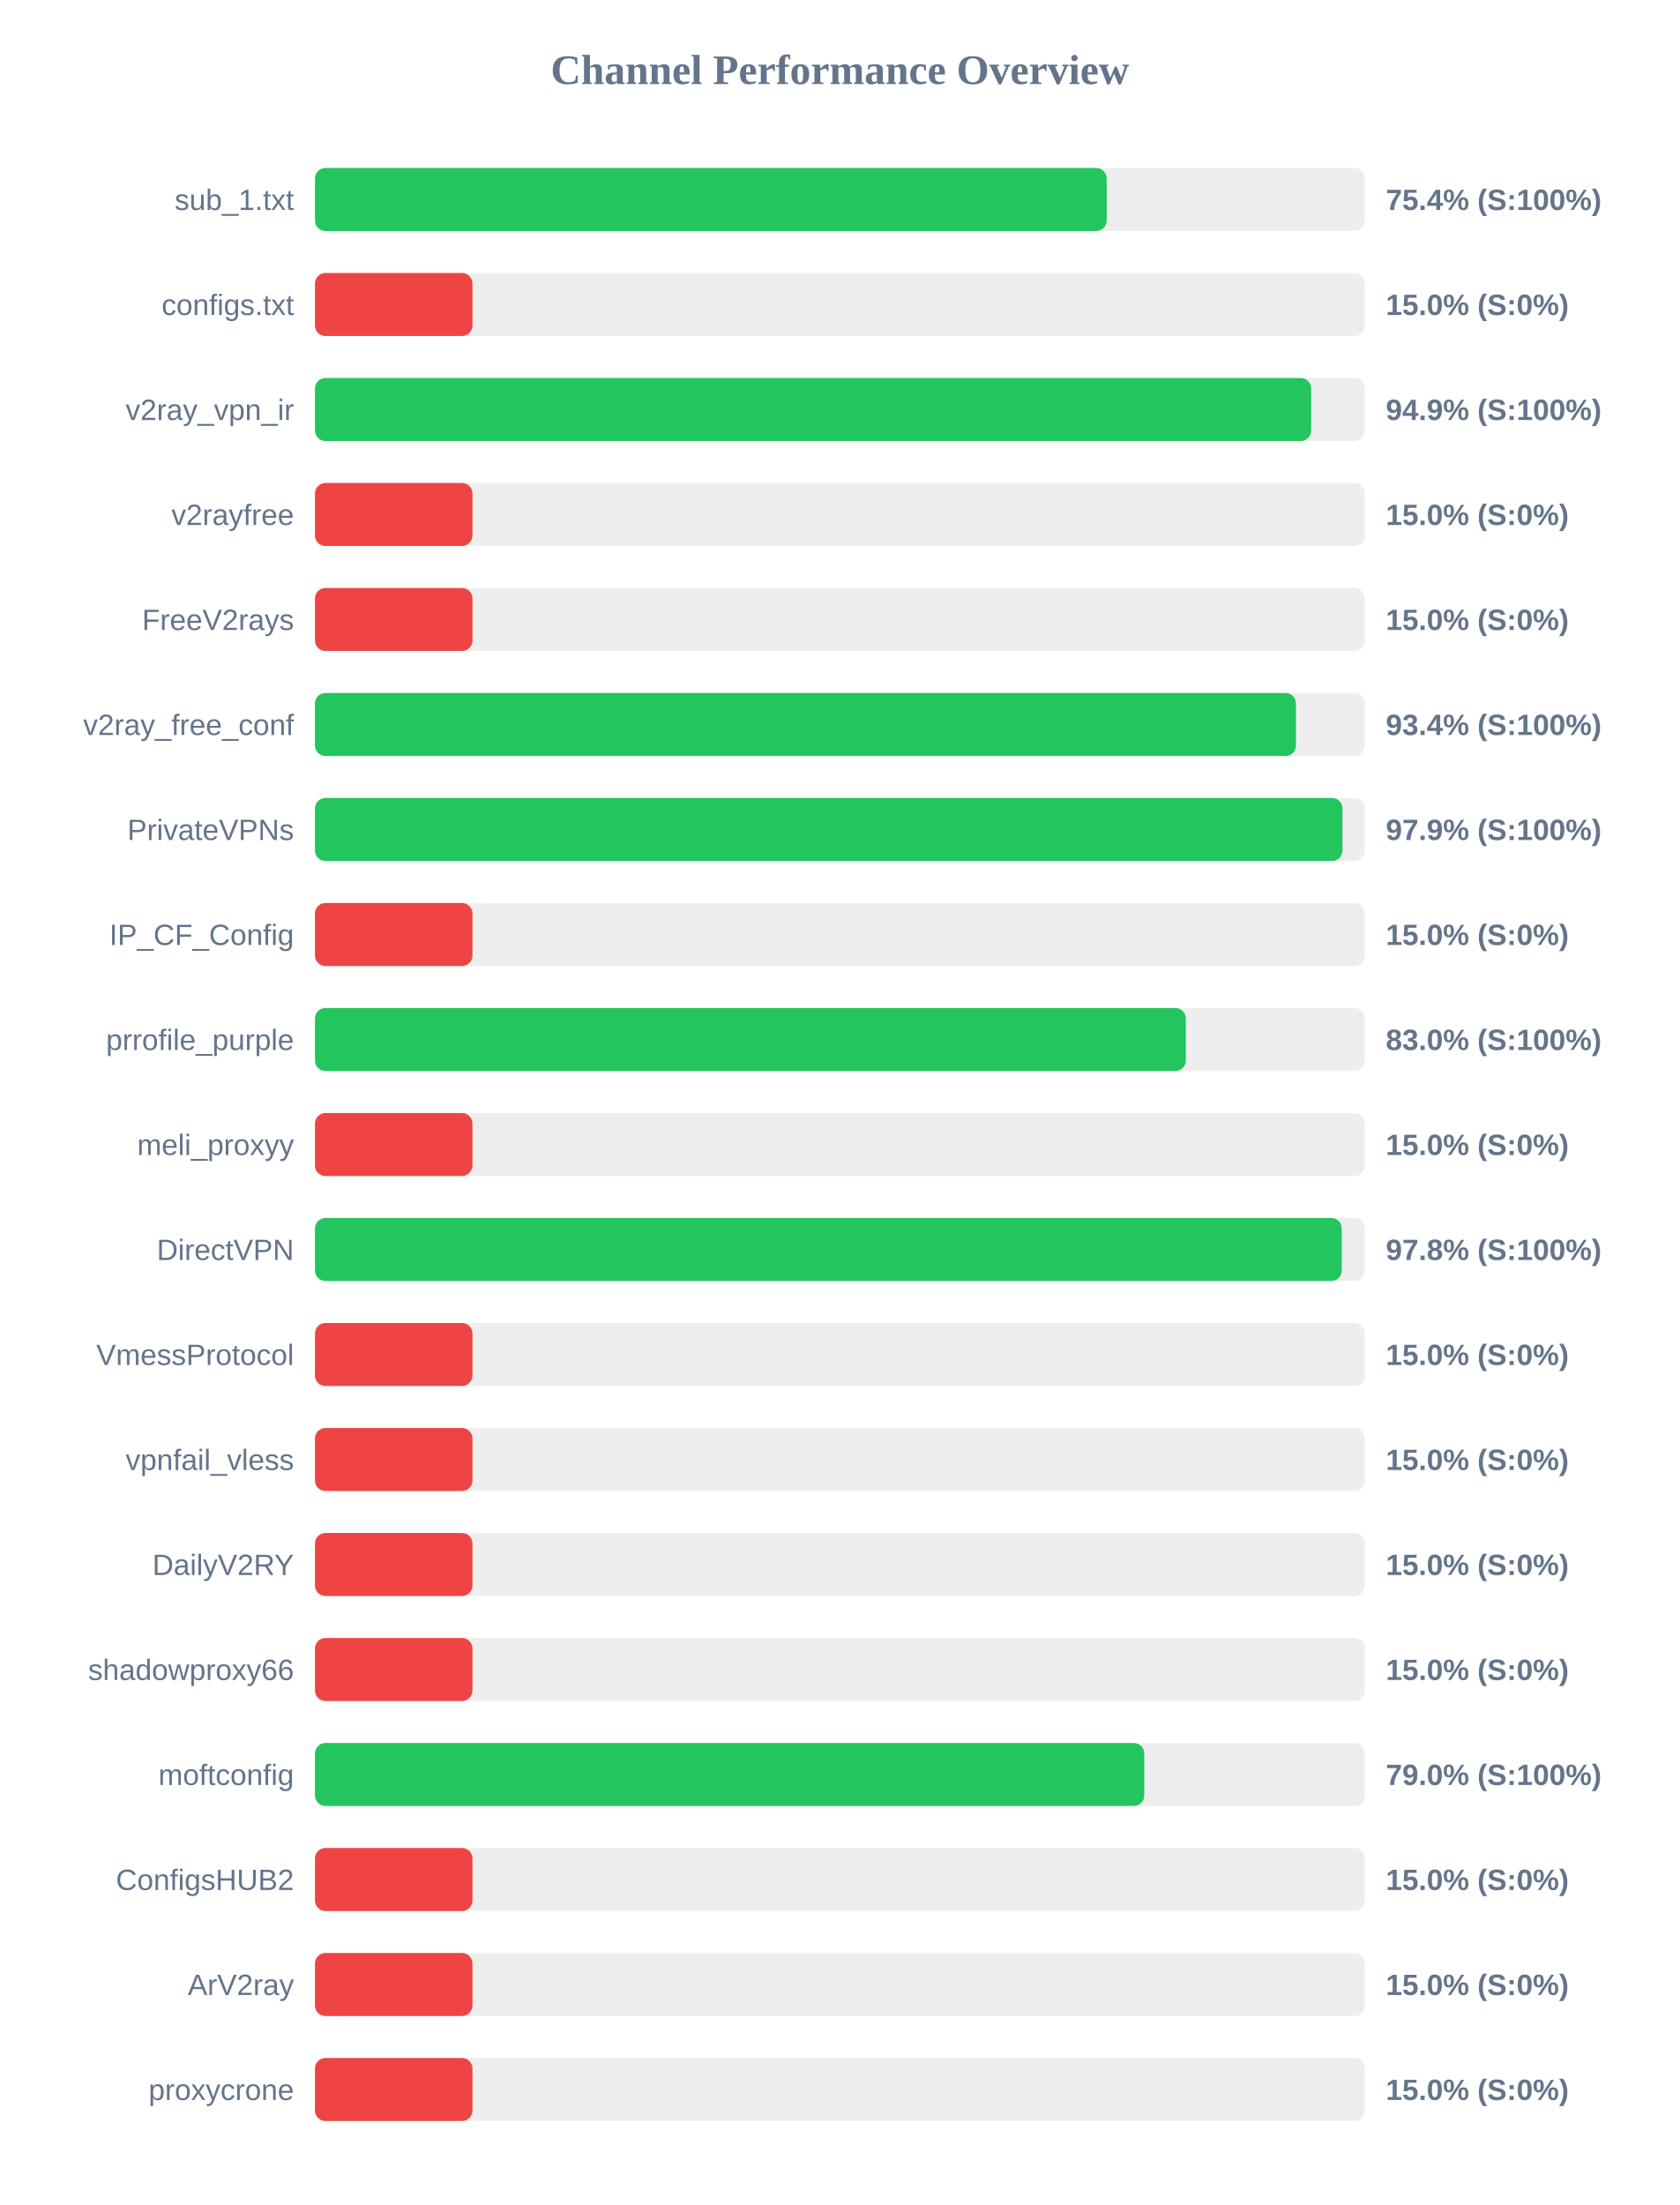
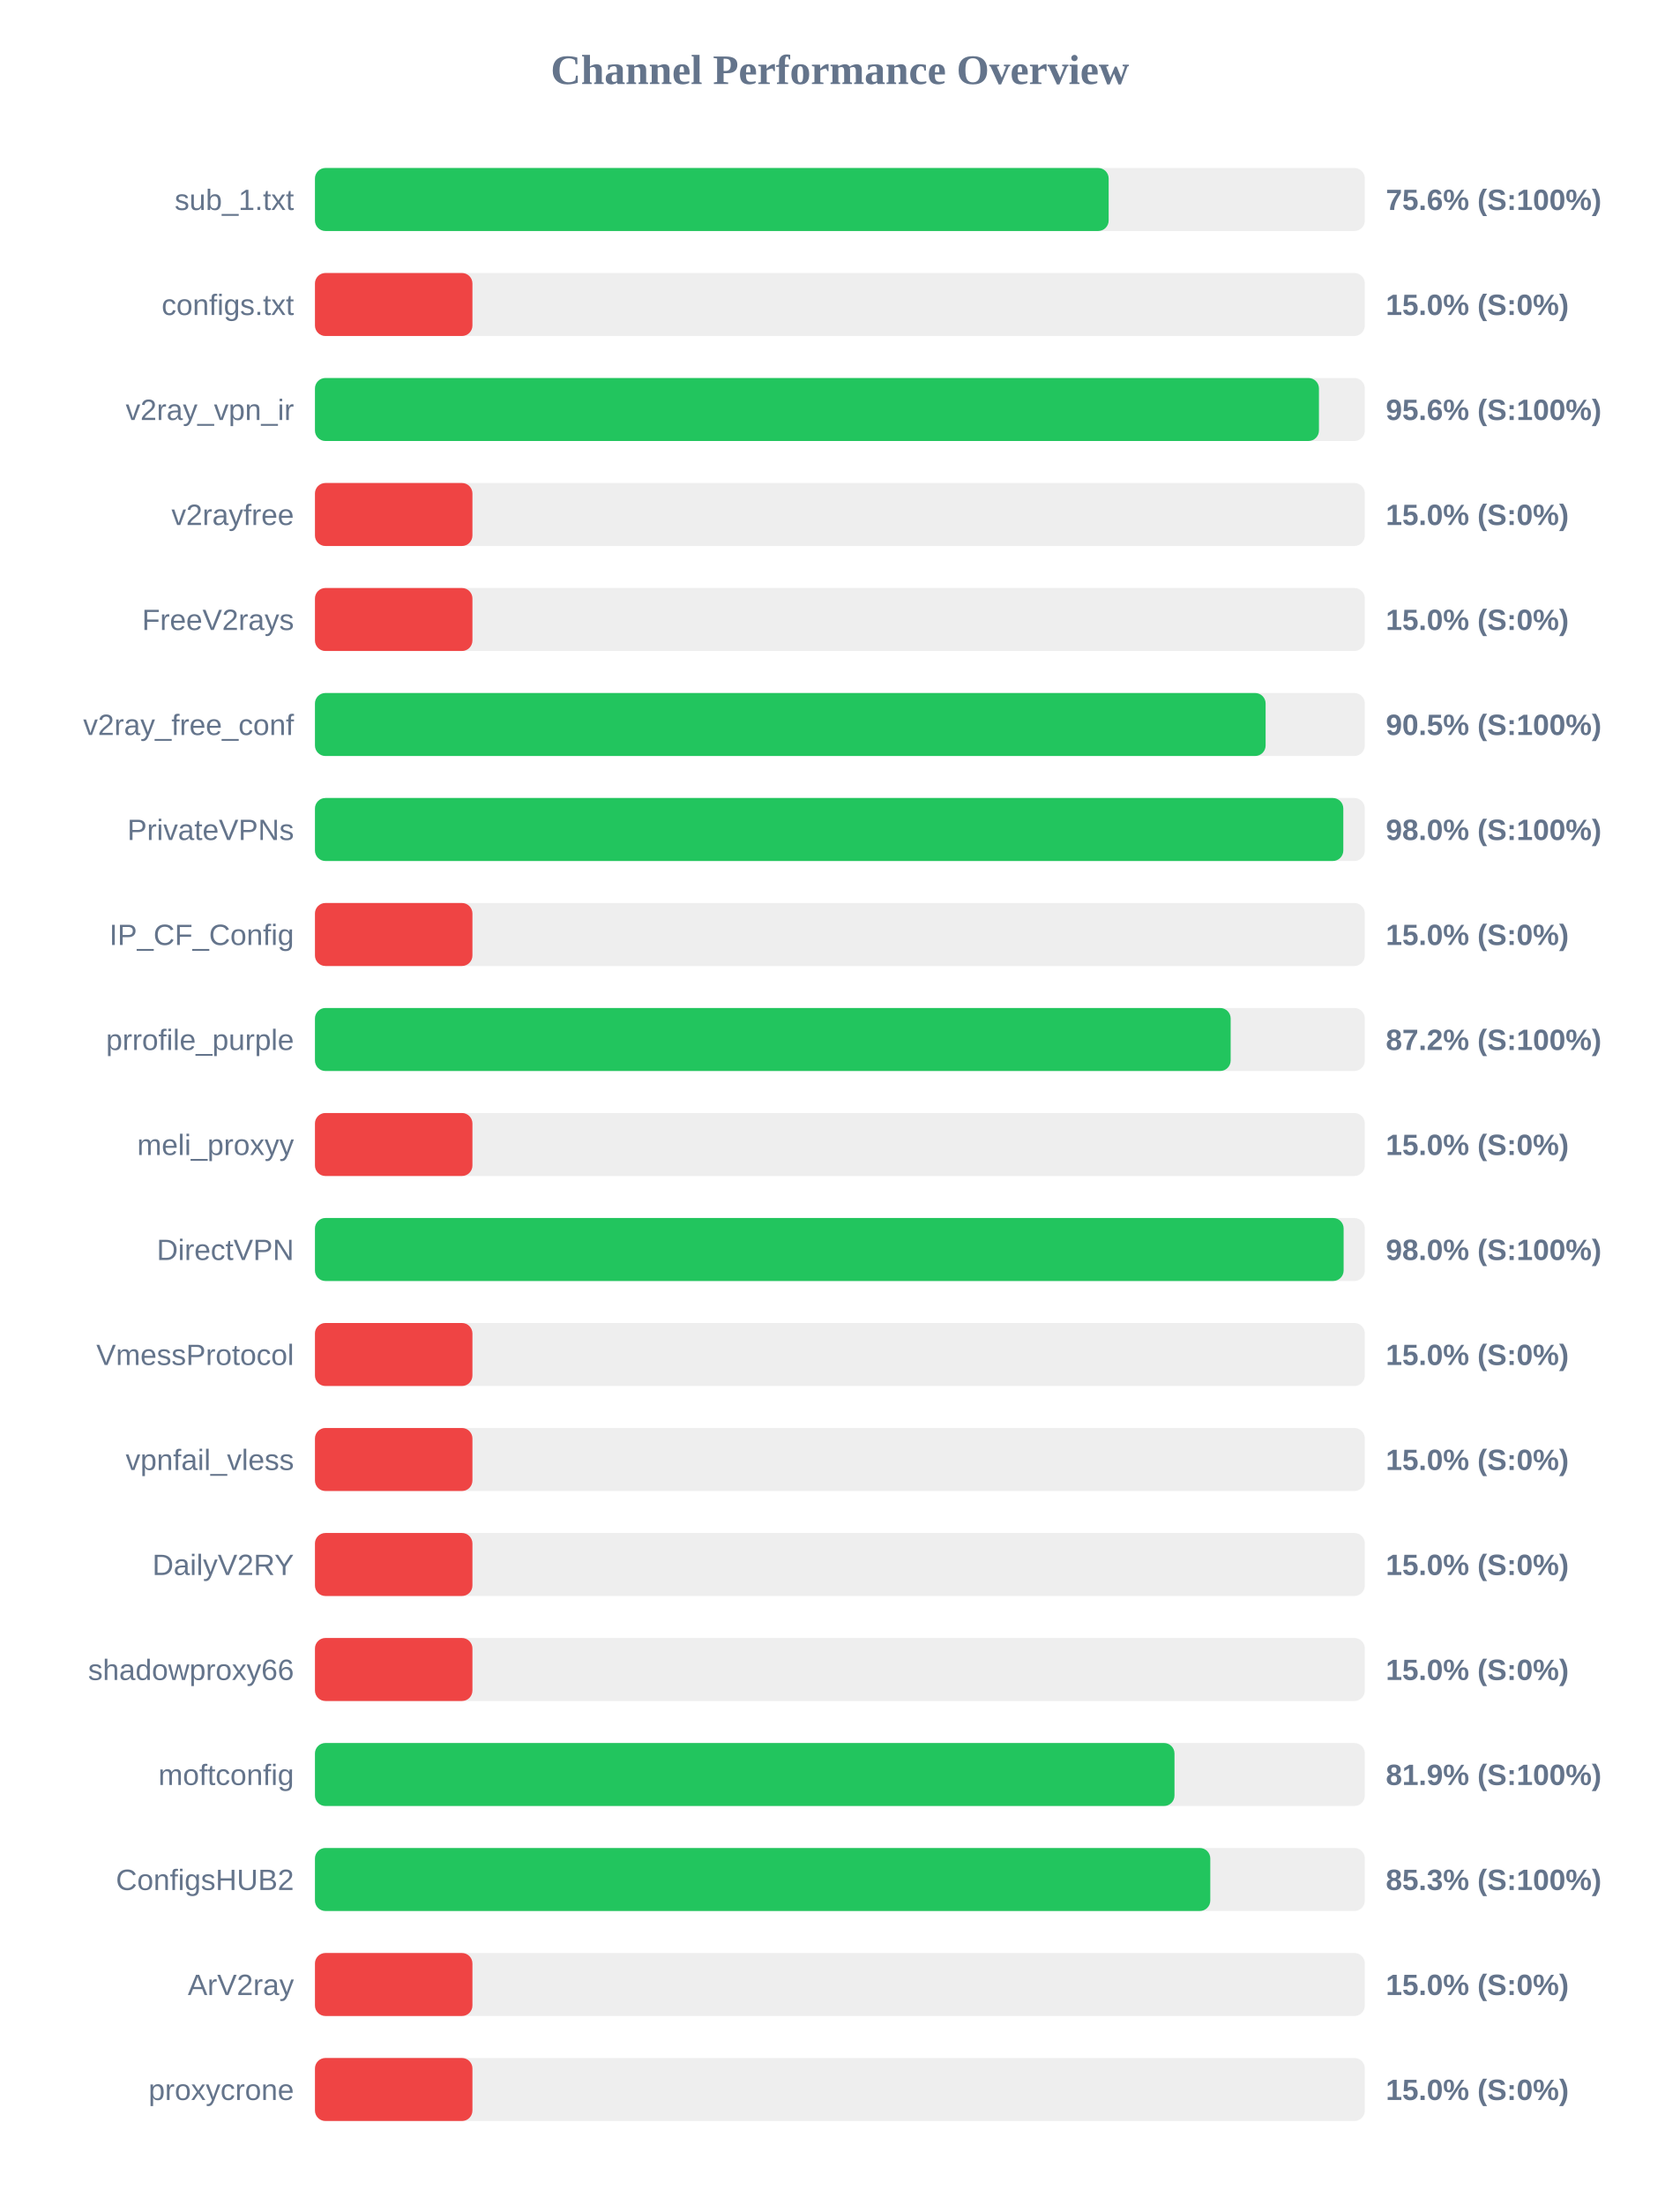
<svg xmlns="http://www.w3.org/2000/svg" width="800" height="1050" version="1.1">
  <style>
        .row { font: 14px Arial; fill: #64748b; }
        .score { font: bold 14px Arial; fill: #64748b; }
    </style>
  <text x="400" y="40" text-anchor="middle" font-size="20px" font-weight="bold" fill="#64748b">Channel Performance Overview</text>
  <rect x="150" y="80" width="500" height="30" fill="#eee" rx="5" />
-   <rect x="150" y="80" width="377.05" height="30" fill="#22c55e" rx="5" />
+   <rect x="150" y="80" width="378.0" height="30" fill="#22c55e" rx="5" />
  <text x="140" y="100" text-anchor="end" class="row">sub_1.txt</text>
-   <text x="660" y="100" text-anchor="start" class="score">75.4% (S:100%)</text>
+   <text x="660" y="100" text-anchor="start" class="score">75.6% (S:100%)</text>
  <rect x="150" y="130" width="500" height="30" fill="#eee" rx="5" />
  <rect x="150" y="130" width="75.0" height="30" fill="#ef4444" rx="5" />
  <text x="140" y="150" text-anchor="end" class="row">configs.txt</text>
  <text x="660" y="150" text-anchor="start" class="score">15.0% (S:0%)</text>
  <rect x="150" y="180" width="500" height="30" fill="#eee" rx="5" />
-   <rect x="150" y="180" width="474.45" height="30" fill="#22c55e" rx="5" />
+   <rect x="150" y="180" width="478.15" height="30" fill="#22c55e" rx="5" />
  <text x="140" y="200" text-anchor="end" class="row">v2ray_vpn_ir</text>
-   <text x="660" y="200" text-anchor="start" class="score">94.9% (S:100%)</text>
+   <text x="660" y="200" text-anchor="start" class="score">95.6% (S:100%)</text>
  <rect x="150" y="230" width="500" height="30" fill="#eee" rx="5" />
  <rect x="150" y="230" width="75.0" height="30" fill="#ef4444" rx="5" />
  <text x="140" y="250" text-anchor="end" class="row">v2rayfree</text>
  <text x="660" y="250" text-anchor="start" class="score">15.0% (S:0%)</text>
  <rect x="150" y="280" width="500" height="30" fill="#eee" rx="5" />
  <rect x="150" y="280" width="75.0" height="30" fill="#ef4444" rx="5" />
  <text x="140" y="300" text-anchor="end" class="row">FreeV2rays</text>
  <text x="660" y="300" text-anchor="start" class="score">15.0% (S:0%)</text>
  <rect x="150" y="330" width="500" height="30" fill="#eee" rx="5" />
-   <rect x="150" y="330" width="467.2" height="30" fill="#22c55e" rx="5" />
+   <rect x="150" y="330" width="452.75" height="30" fill="#22c55e" rx="5" />
  <text x="140" y="350" text-anchor="end" class="row">v2ray_free_conf</text>
-   <text x="660" y="350" text-anchor="start" class="score">93.4% (S:100%)</text>
+   <text x="660" y="350" text-anchor="start" class="score">90.5% (S:100%)</text>
  <rect x="150" y="380" width="500" height="30" fill="#eee" rx="5" />
-   <rect x="150" y="380" width="489.35" height="30" fill="#22c55e" rx="5" />
+   <rect x="150" y="380" width="489.75" height="30" fill="#22c55e" rx="5" />
  <text x="140" y="400" text-anchor="end" class="row">PrivateVPNs</text>
-   <text x="660" y="400" text-anchor="start" class="score">97.9% (S:100%)</text>
+   <text x="660" y="400" text-anchor="start" class="score">98.0% (S:100%)</text>
  <rect x="150" y="430" width="500" height="30" fill="#eee" rx="5" />
  <rect x="150" y="430" width="75.0" height="30" fill="#ef4444" rx="5" />
  <text x="140" y="450" text-anchor="end" class="row">IP_CF_Config</text>
  <text x="660" y="450" text-anchor="start" class="score">15.0% (S:0%)</text>
  <rect x="150" y="480" width="500" height="30" fill="#eee" rx="5" />
-   <rect x="150" y="480" width="414.75" height="30" fill="#22c55e" rx="5" />
+   <rect x="150" y="480" width="436.1" height="30" fill="#22c55e" rx="5" />
  <text x="140" y="500" text-anchor="end" class="row">prrofile_purple</text>
-   <text x="660" y="500" text-anchor="start" class="score">83.0% (S:100%)</text>
+   <text x="660" y="500" text-anchor="start" class="score">87.2% (S:100%)</text>
  <rect x="150" y="530" width="500" height="30" fill="#eee" rx="5" />
  <rect x="150" y="530" width="75.0" height="30" fill="#ef4444" rx="5" />
  <text x="140" y="550" text-anchor="end" class="row">meli_proxyy</text>
  <text x="660" y="550" text-anchor="start" class="score">15.0% (S:0%)</text>
  <rect x="150" y="580" width="500" height="30" fill="#eee" rx="5" />
-   <rect x="150" y="580" width="489.0" height="30" fill="#22c55e" rx="5" />
+   <rect x="150" y="580" width="489.9" height="30" fill="#22c55e" rx="5" />
  <text x="140" y="600" text-anchor="end" class="row">DirectVPN</text>
-   <text x="660" y="600" text-anchor="start" class="score">97.8% (S:100%)</text>
+   <text x="660" y="600" text-anchor="start" class="score">98.0% (S:100%)</text>
  <rect x="150" y="630" width="500" height="30" fill="#eee" rx="5" />
  <rect x="150" y="630" width="75.0" height="30" fill="#ef4444" rx="5" />
  <text x="140" y="650" text-anchor="end" class="row">VmessProtocol</text>
  <text x="660" y="650" text-anchor="start" class="score">15.0% (S:0%)</text>
  <rect x="150" y="680" width="500" height="30" fill="#eee" rx="5" />
  <rect x="150" y="680" width="75.0" height="30" fill="#ef4444" rx="5" />
  <text x="140" y="700" text-anchor="end" class="row">vpnfail_vless</text>
  <text x="660" y="700" text-anchor="start" class="score">15.0% (S:0%)</text>
  <rect x="150" y="730" width="500" height="30" fill="#eee" rx="5" />
  <rect x="150" y="730" width="75.0" height="30" fill="#ef4444" rx="5" />
  <text x="140" y="750" text-anchor="end" class="row">DailyV2RY</text>
  <text x="660" y="750" text-anchor="start" class="score">15.0% (S:0%)</text>
  <rect x="150" y="780" width="500" height="30" fill="#eee" rx="5" />
  <rect x="150" y="780" width="75.0" height="30" fill="#ef4444" rx="5" />
  <text x="140" y="800" text-anchor="end" class="row">shadowproxy66</text>
  <text x="660" y="800" text-anchor="start" class="score">15.0% (S:0%)</text>
  <rect x="150" y="830" width="500" height="30" fill="#eee" rx="5" />
-   <rect x="150" y="830" width="394.95" height="30" fill="#22c55e" rx="5" />
+   <rect x="150" y="830" width="409.35" height="30" fill="#22c55e" rx="5" />
  <text x="140" y="850" text-anchor="end" class="row">moftconfig</text>
-   <text x="660" y="850" text-anchor="start" class="score">79.0% (S:100%)</text>
+   <text x="660" y="850" text-anchor="start" class="score">81.9% (S:100%)</text>
  <rect x="150" y="880" width="500" height="30" fill="#eee" rx="5" />
-   <rect x="150" y="880" width="75.0" height="30" fill="#ef4444" rx="5" />
+   <rect x="150" y="880" width="426.4" height="30" fill="#22c55e" rx="5" />
  <text x="140" y="900" text-anchor="end" class="row">ConfigsHUB2</text>
-   <text x="660" y="900" text-anchor="start" class="score">15.0% (S:0%)</text>
+   <text x="660" y="900" text-anchor="start" class="score">85.3% (S:100%)</text>
  <rect x="150" y="930" width="500" height="30" fill="#eee" rx="5" />
  <rect x="150" y="930" width="75.0" height="30" fill="#ef4444" rx="5" />
  <text x="140" y="950" text-anchor="end" class="row">ArV2ray</text>
  <text x="660" y="950" text-anchor="start" class="score">15.0% (S:0%)</text>
  <rect x="150" y="980" width="500" height="30" fill="#eee" rx="5" />
  <rect x="150" y="980" width="75.0" height="30" fill="#ef4444" rx="5" />
  <text x="140" y="1000" text-anchor="end" class="row">proxycrone</text>
  <text x="660" y="1000" text-anchor="start" class="score">15.0% (S:0%)</text>
</svg>
